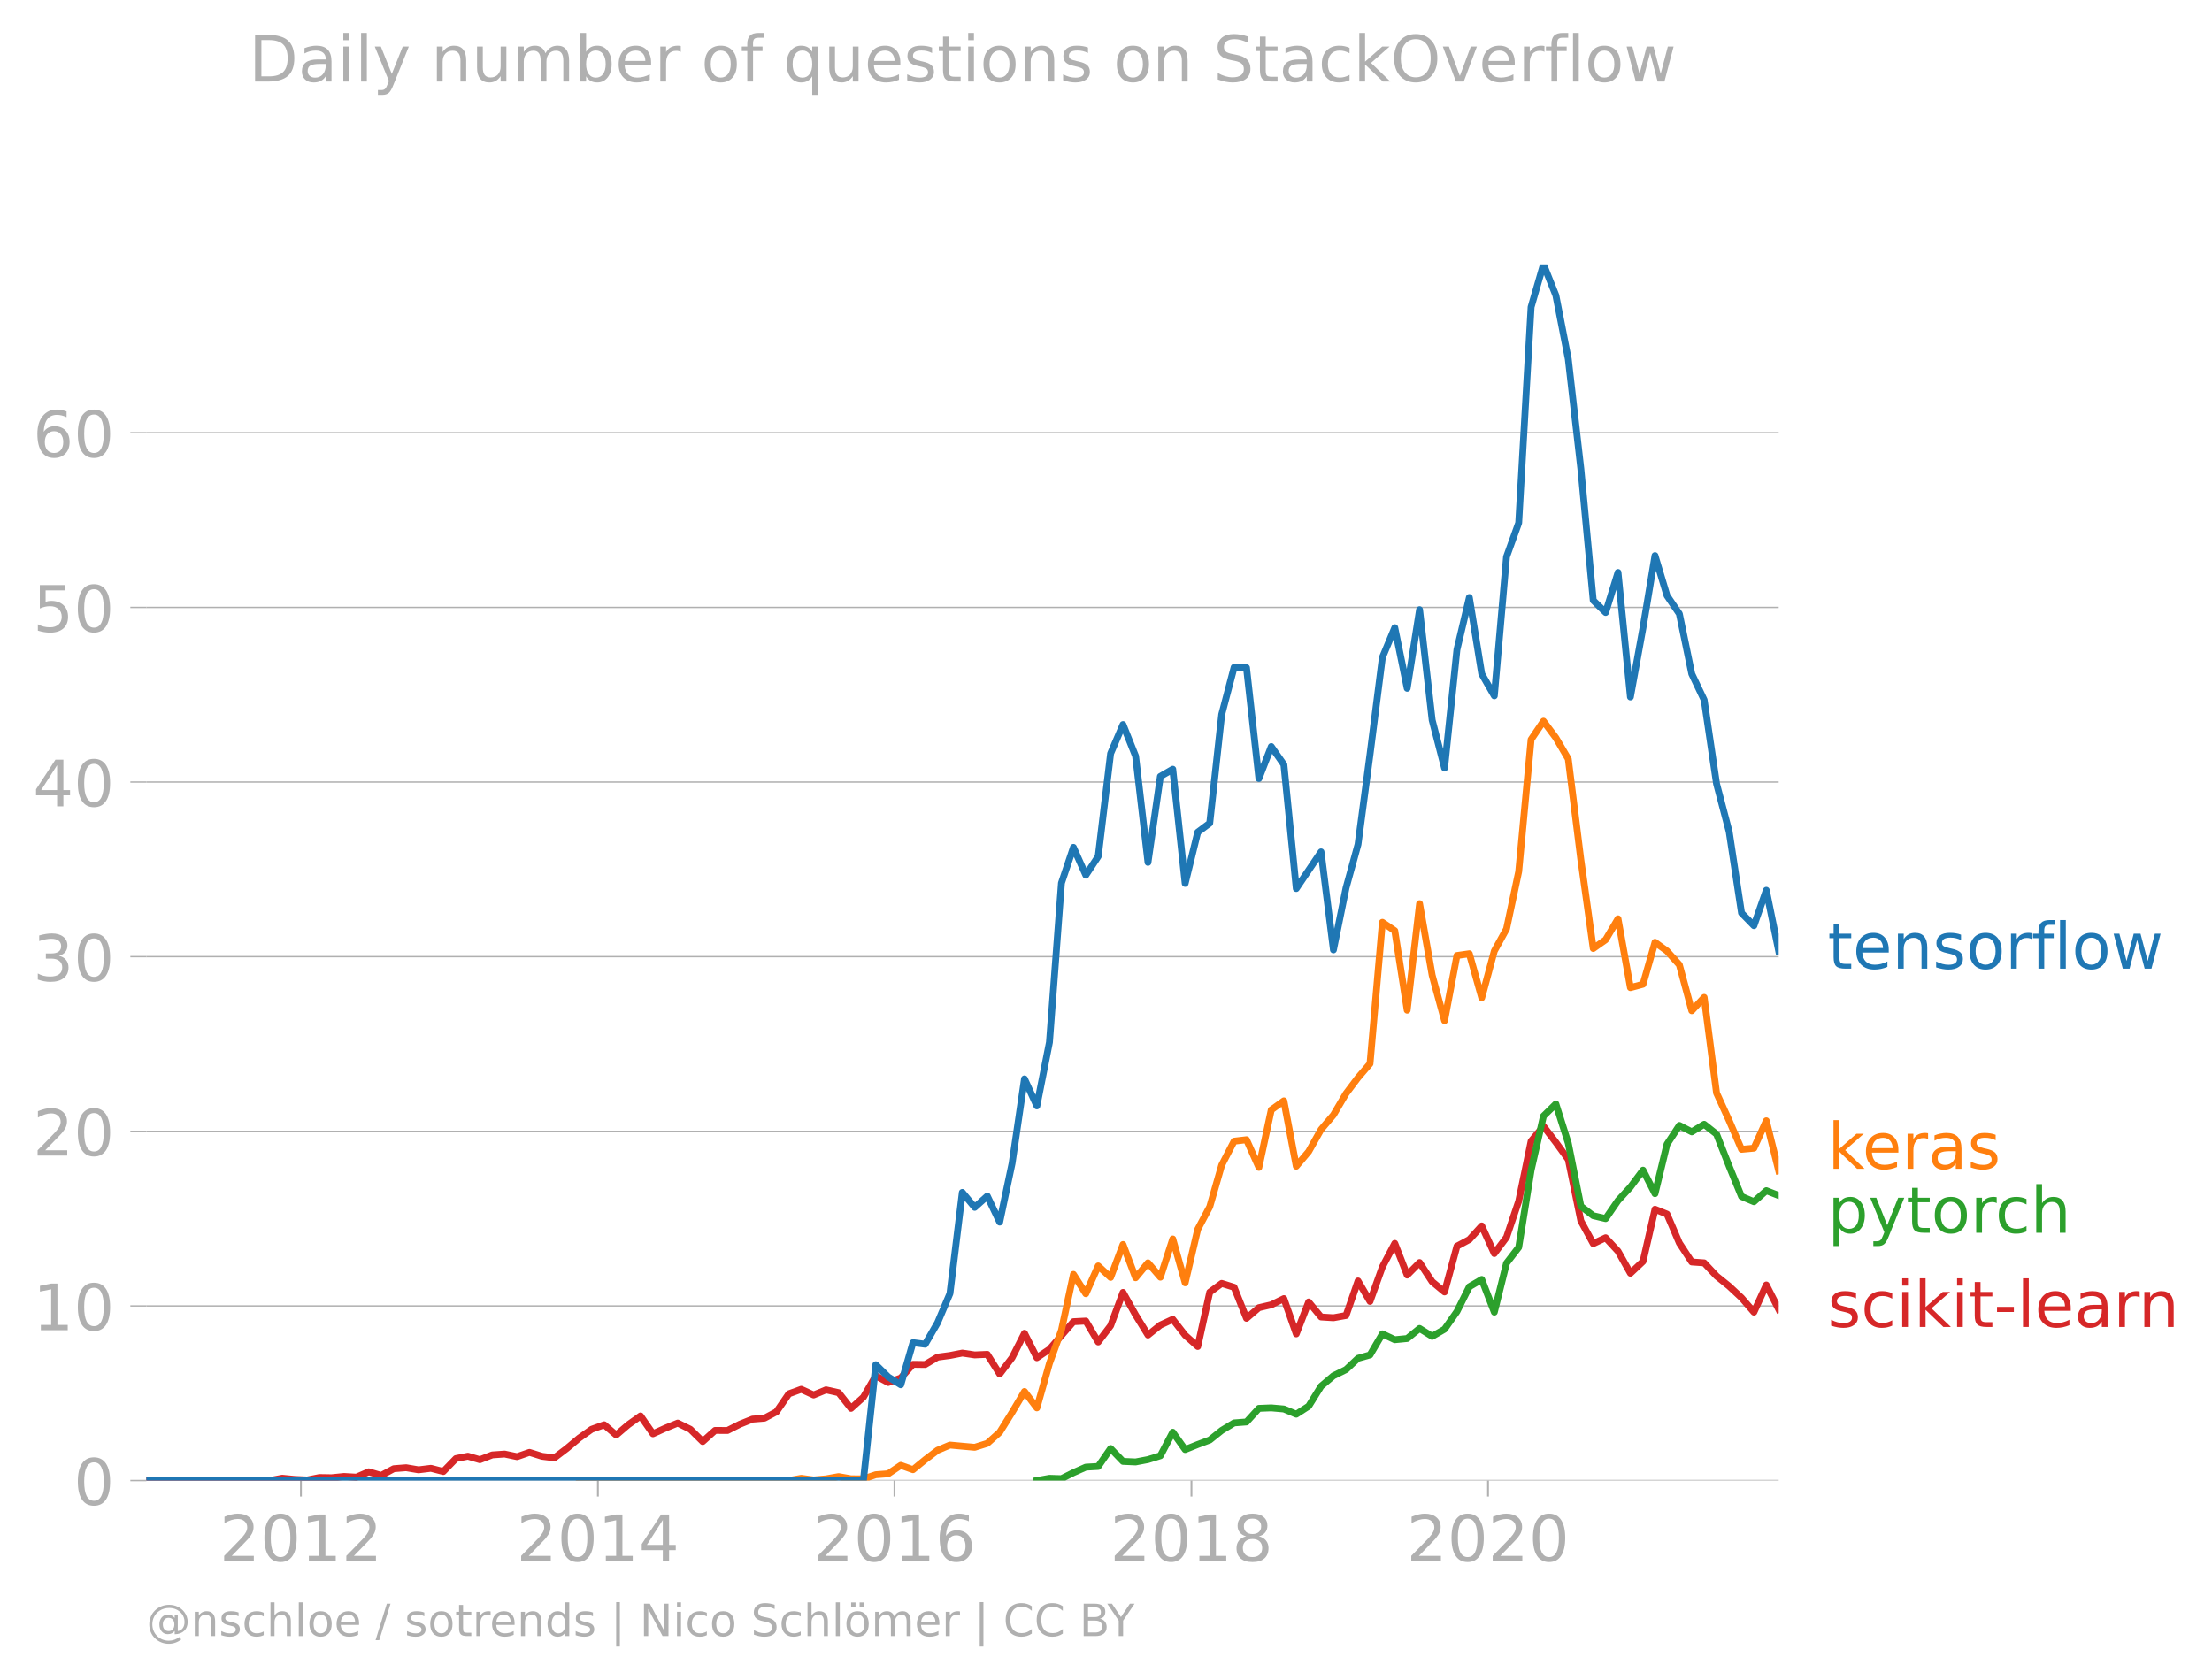
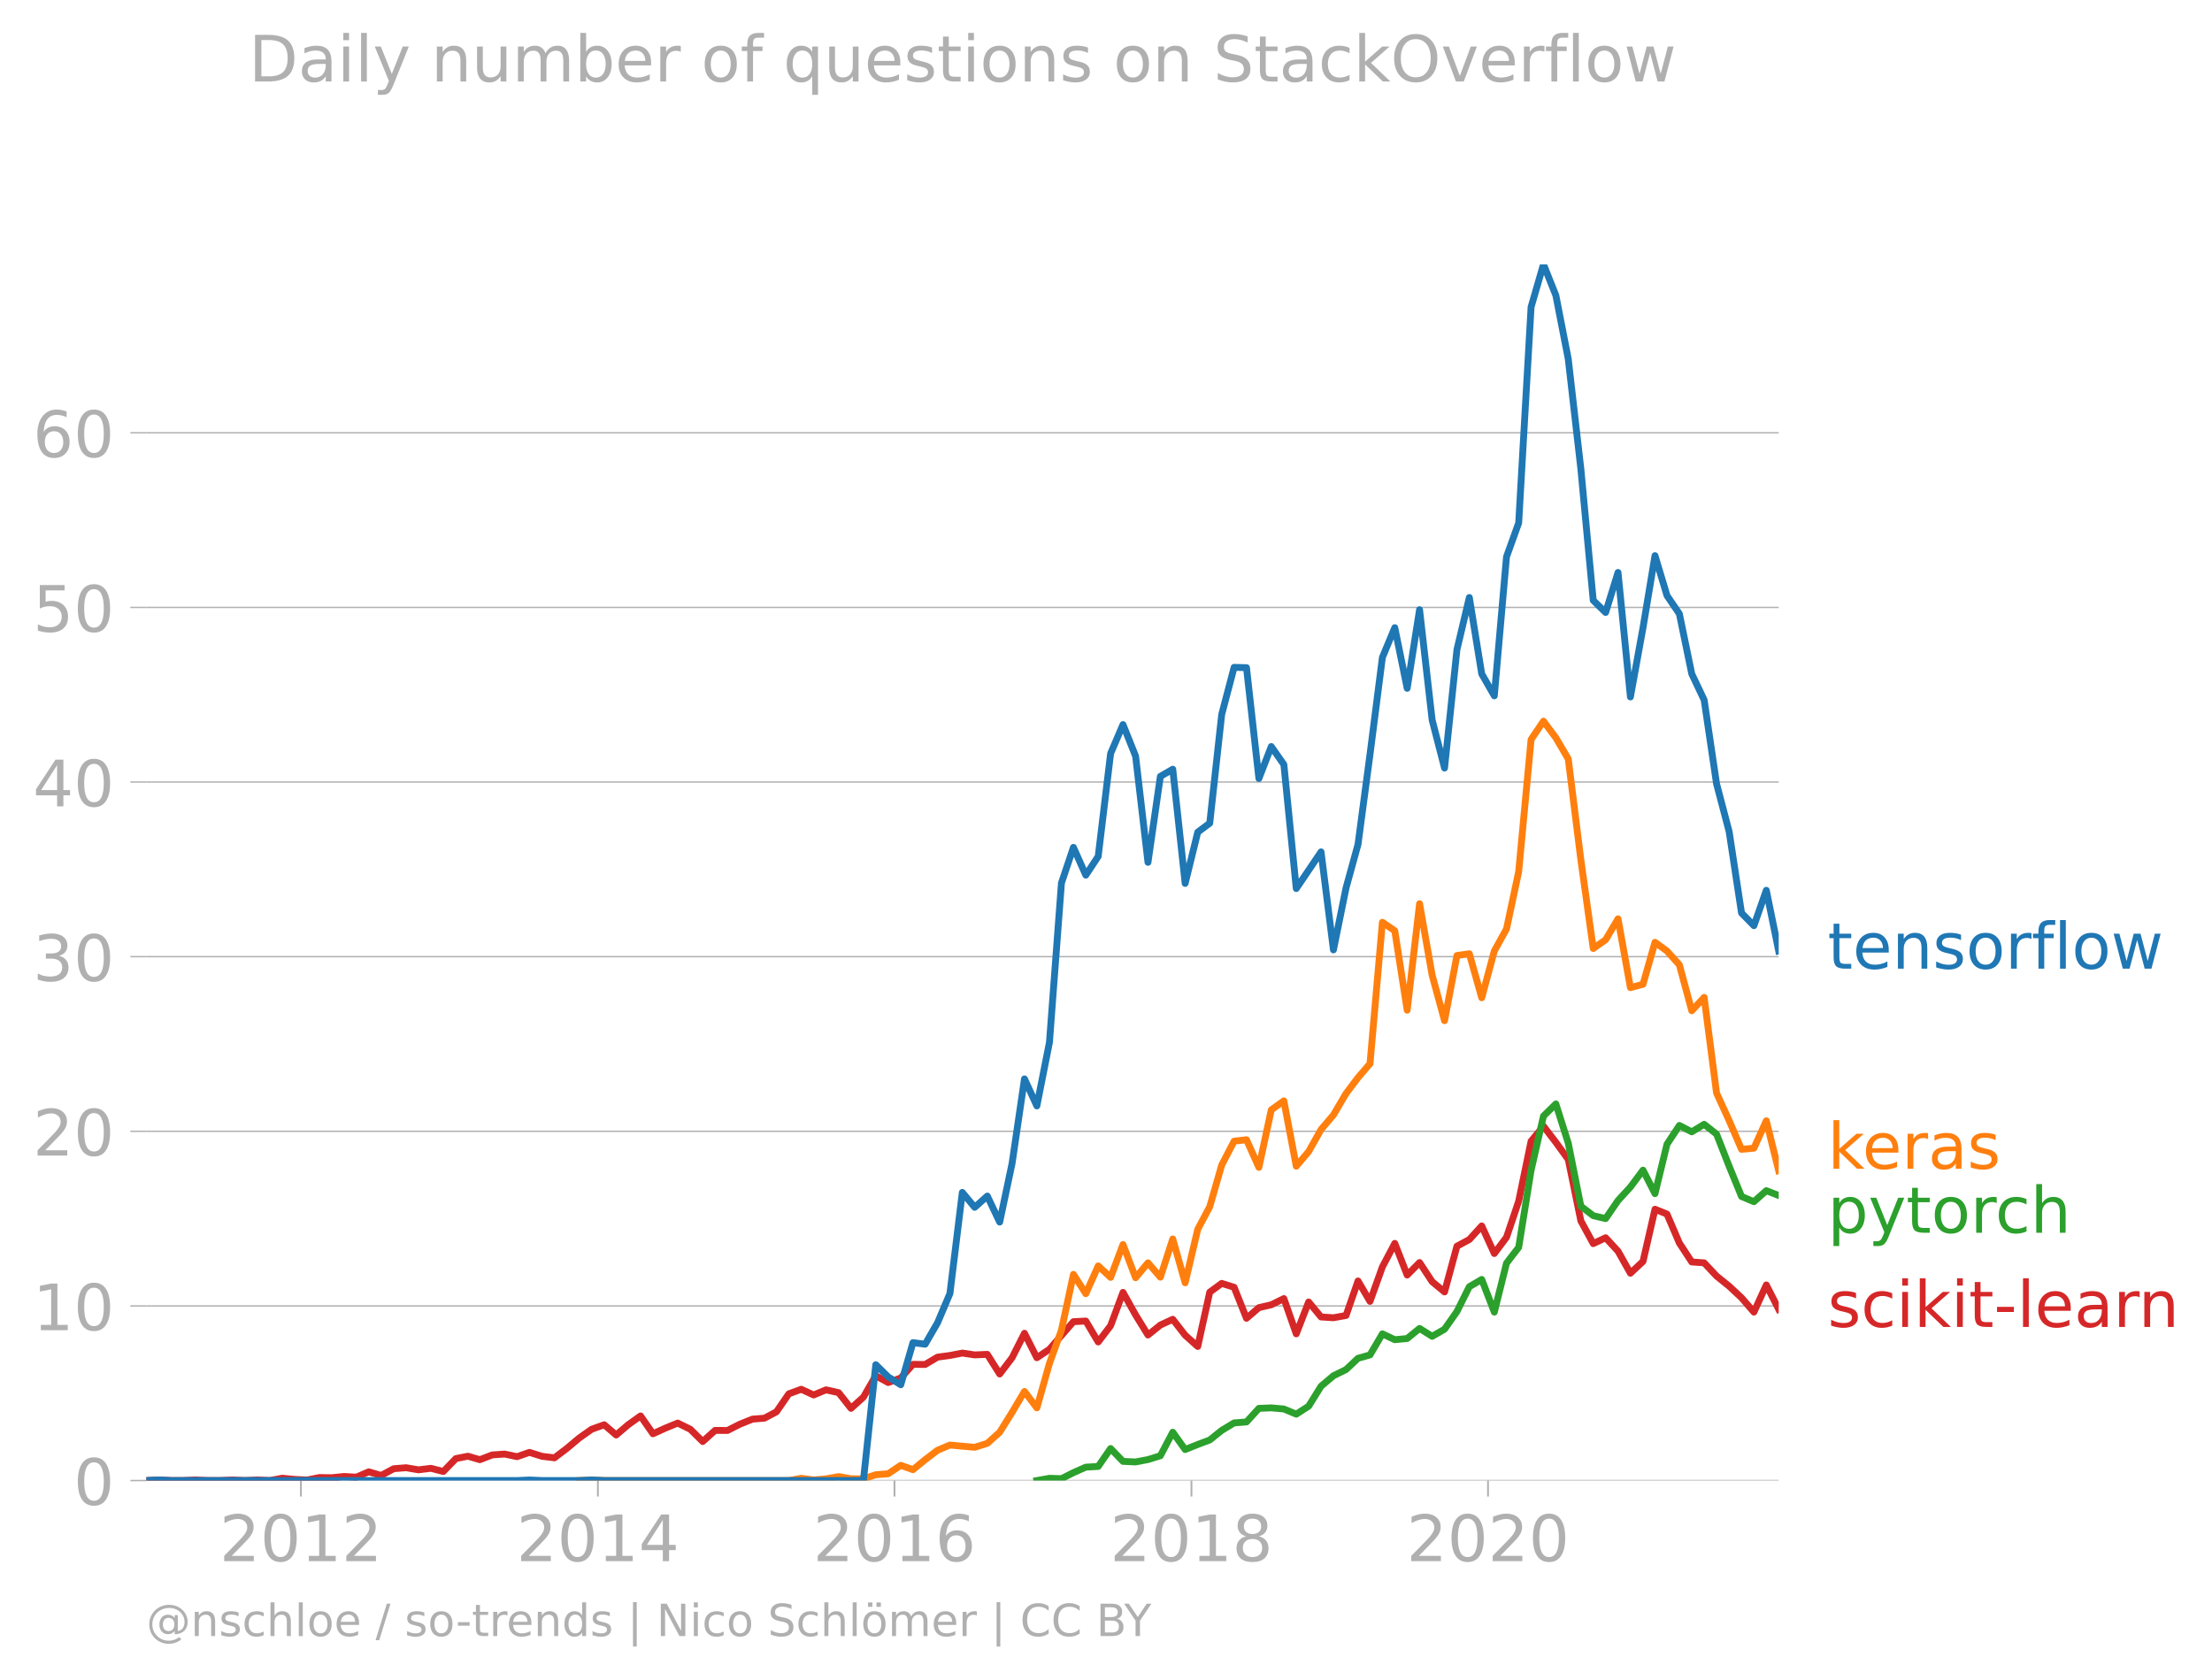
<svg xmlns="http://www.w3.org/2000/svg" xmlns:xlink="http://www.w3.org/1999/xlink" width="645.241" height="489.969" viewBox="0 0 483.93 367.477">
  <defs>
    <style>*{stroke-linejoin:round;stroke-linecap:butt}</style>
  </defs>
  <g id="figure_1">
    <path d="M0 367.477h483.93V0H0v367.477z" style="fill:none" id="patch_1" />
    <g id="axes_1">
      <path d="M32.015 323.95h357.12V57.838H32.015V323.95z" style="fill:none" id="patch_2" />
      <g id="matplotlib.axis_1">
        <g id="xtick_1">
          <g id="line2d_1">
            <defs>
-               <path id="m706086f427" d="M0 0v3.5" style="stroke:#b0b0b0;stroke-width:.4" />
-             </defs>
-             <use xlink:href="#m706086f427" x="65.834" y="323.95" style="fill:#b0b0b0;stroke:#b0b0b0;stroke-width:.4" />
+               <path id="md356af6712" d="M0 0v3.5" style="stroke:#b0b0b0;stroke-width:.4" />
+             </defs>
+             <use xlink:href="#md356af6712" x="65.834" y="323.95" style="fill:#b0b0b0;stroke:#b0b0b0;stroke-width:.4" />
          </g>
          <g style="fill:#b0b0b0" transform="matrix(.14 0 0 -.14 48.019 341.588)" id="text_1">
            <defs>
              <path id="DejaVuSans-32" d="M1228 531h2203V0H469v531q359 372 979 998 621 627 780 809 303 340 423 576 121 236 121 464 0 372-261 606-261 235-680 235-297 0-627-103-329-103-704-313v638q381 153 712 231 332 78 607 78 725 0 1156-363 431-362 431-968 0-288-108-546-107-257-392-607-78-91-497-524-418-433-1181-1211z" transform="scale(.01563)" />
              <path id="DejaVuSans-30" d="M2034 4250q-487 0-733-480-245-479-245-1442 0-959 245-1439 246-480 733-480 491 0 736 480 246 480 246 1439 0 963-246 1442-245 480-736 480zm0 500q785 0 1199-621 414-620 414-1801 0-1178-414-1799Q2819-91 2034-91q-784 0-1198 620-414 621-414 1799 0 1181 414 1801 414 621 1198 621z" transform="scale(.01563)" />
              <path id="DejaVuSans-31" d="M794 531h1031v3560L703 3866v575l1116 225h631V531h1031V0H794v531z" transform="scale(.01563)" />
            </defs>
            <use xlink:href="#DejaVuSans-32" />
            <use xlink:href="#DejaVuSans-30" x="63.623" />
            <use xlink:href="#DejaVuSans-31" x="127.246" />
            <use xlink:href="#DejaVuSans-32" x="190.869" />
          </g>
        </g>
        <g id="xtick_2">
-           <use xlink:href="#m706086f427" x="130.805" y="323.95" style="fill:#b0b0b0;stroke:#b0b0b0;stroke-width:.4" id="line2d_2" />
+           <use xlink:href="#md356af6712" x="130.805" y="323.95" style="fill:#b0b0b0;stroke:#b0b0b0;stroke-width:.4" id="line2d_2" />
          <g style="fill:#b0b0b0" transform="matrix(.14 0 0 -.14 112.99 341.588)" id="text_2">
            <defs>
              <path id="DejaVuSans-34" d="M2419 4116 825 1625h1594v2491zm-166 550h794V1625h666v-525h-666V0h-628v1100H313v609l1940 2957z" transform="scale(.01563)" />
            </defs>
            <use xlink:href="#DejaVuSans-32" />
            <use xlink:href="#DejaVuSans-30" x="63.623" />
            <use xlink:href="#DejaVuSans-31" x="127.246" />
            <use xlink:href="#DejaVuSans-34" x="190.869" />
          </g>
        </g>
        <g id="xtick_3">
-           <use xlink:href="#m706086f427" x="195.688" y="323.95" style="fill:#b0b0b0;stroke:#b0b0b0;stroke-width:.4" id="line2d_3" />
+           <use xlink:href="#md356af6712" x="195.688" y="323.95" style="fill:#b0b0b0;stroke:#b0b0b0;stroke-width:.4" id="line2d_3" />
          <g style="fill:#b0b0b0" transform="matrix(.14 0 0 -.14 177.873 341.588)" id="text_3">
            <defs>
              <path id="DejaVuSans-36" d="M2113 2584q-425 0-674-291-248-290-248-796 0-503 248-796 249-292 674-292t673 292q248 293 248 796 0 506-248 796-248 291-673 291zm1253 1979v-575q-238 112-480 171-242 60-480 60-625 0-955-422-329-422-376-1275 184 272 462 417 279 145 613 145 703 0 1111-427 408-426 408-1160 0-719-425-1154Q2819-91 2113-91q-810 0-1238 620-428 621-428 1799 0 1106 525 1764t1409 658q238 0 480-47t505-140z" transform="scale(.01563)" />
            </defs>
            <use xlink:href="#DejaVuSans-32" />
            <use xlink:href="#DejaVuSans-30" x="63.623" />
            <use xlink:href="#DejaVuSans-31" x="127.246" />
            <use xlink:href="#DejaVuSans-36" x="190.869" />
          </g>
        </g>
        <g id="xtick_4">
-           <use xlink:href="#m706086f427" x="260.659" y="323.95" style="fill:#b0b0b0;stroke:#b0b0b0;stroke-width:.4" id="line2d_4" />
+           <use xlink:href="#md356af6712" x="260.659" y="323.95" style="fill:#b0b0b0;stroke:#b0b0b0;stroke-width:.4" id="line2d_4" />
          <g style="fill:#b0b0b0" transform="matrix(.14 0 0 -.14 242.844 341.588)" id="text_4">
            <defs>
              <path id="DejaVuSans-38" d="M2034 2216q-450 0-708-241-257-241-257-662 0-422 257-663 258-241 708-241t709 242q260 243 260 662 0 421-258 662-257 241-711 241zm-631 268q-406 100-633 378-226 279-226 679 0 559 398 884 399 325 1092 325 697 0 1094-325t397-884q0-400-227-679-226-278-629-378 456-106 710-416 255-309 255-755 0-679-414-1042Q2806-91 2034-91q-771 0-1186 362-414 363-414 1042 0 446 256 755 257 310 713 416zm-231 997q0-362 226-565 227-203 636-203 407 0 636 203 230 203 230 565 0 363-230 566-229 203-636 203-409 0-636-203-226-203-226-566z" transform="scale(.01563)" />
            </defs>
            <use xlink:href="#DejaVuSans-32" />
            <use xlink:href="#DejaVuSans-30" x="63.623" />
            <use xlink:href="#DejaVuSans-31" x="127.246" />
            <use xlink:href="#DejaVuSans-38" x="190.869" />
          </g>
        </g>
        <g id="xtick_5">
-           <use xlink:href="#m706086f427" x="325.541" y="323.95" style="fill:#b0b0b0;stroke:#b0b0b0;stroke-width:.4" id="line2d_5" />
+           <use xlink:href="#md356af6712" x="325.541" y="323.95" style="fill:#b0b0b0;stroke:#b0b0b0;stroke-width:.4" id="line2d_5" />
          <g style="fill:#b0b0b0" transform="matrix(.14 0 0 -.14 307.726 341.588)" id="text_5">
            <use xlink:href="#DejaVuSans-32" />
            <use xlink:href="#DejaVuSans-30" x="63.623" />
            <use xlink:href="#DejaVuSans-32" x="127.246" />
            <use xlink:href="#DejaVuSans-30" x="190.869" />
          </g>
        </g>
      </g>
      <g id="matplotlib.axis_2">
        <g id="ytick_1">
-           <path d="M32.015 323.95h357.12" clip-path="url(#pc33cefac46)" style="fill:none;stroke:#b0b0b0;stroke-width:.3;stroke-linecap:square" id="line2d_6" />
+           <path d="M32.015 323.95h357.12" clip-path="url(#pec4291030e)" style="fill:none;stroke:#b0b0b0;stroke-width:.3;stroke-linecap:square" id="line2d_6" />
          <g id="line2d_7">
            <defs>
-               <path id="ma16323b468" d="M0 0h-3.5" style="stroke:#b0b0b0;stroke-width:.3" />
-             </defs>
-             <use xlink:href="#ma16323b468" x="32.015" y="323.95" style="fill:#b0b0b0;stroke:#b0b0b0;stroke-width:.3" />
+               <path id="m0c736305f8" d="M0 0h-3.5" style="stroke:#b0b0b0;stroke-width:.3" />
+             </defs>
+             <use xlink:href="#m0c736305f8" x="32.015" y="323.95" style="fill:#b0b0b0;stroke:#b0b0b0;stroke-width:.3" />
          </g>
          <use xlink:href="#DejaVuSans-30" style="fill:#b0b0b0" transform="matrix(.14 0 0 -.14 16.108 329.269)" id="text_6" />
        </g>
        <g id="ytick_2">
-           <path d="M32.015 285.74h357.12" clip-path="url(#pc33cefac46)" style="fill:none;stroke:#b0b0b0;stroke-width:.3;stroke-linecap:square" id="line2d_8" />
-           <use xlink:href="#ma16323b468" x="32.015" y="285.74" style="fill:#b0b0b0;stroke:#b0b0b0;stroke-width:.3" id="line2d_9" />
+           <path d="M32.015 285.74h357.12" clip-path="url(#pec4291030e)" style="fill:none;stroke:#b0b0b0;stroke-width:.3;stroke-linecap:square" id="line2d_8" />
+           <use xlink:href="#m0c736305f8" x="32.015" y="285.74" style="fill:#b0b0b0;stroke:#b0b0b0;stroke-width:.3" id="line2d_9" />
          <g style="fill:#b0b0b0" transform="matrix(.14 0 0 -.14 7.2 291.059)" id="text_7">
            <use xlink:href="#DejaVuSans-31" />
            <use xlink:href="#DejaVuSans-30" x="63.623" />
          </g>
        </g>
        <g id="ytick_3">
-           <path d="M32.015 247.53h357.12" clip-path="url(#pc33cefac46)" style="fill:none;stroke:#b0b0b0;stroke-width:.3;stroke-linecap:square" id="line2d_10" />
-           <use xlink:href="#ma16323b468" x="32.015" y="247.53" style="fill:#b0b0b0;stroke:#b0b0b0;stroke-width:.3" id="line2d_11" />
+           <path d="M32.015 247.53h357.12" clip-path="url(#pec4291030e)" style="fill:none;stroke:#b0b0b0;stroke-width:.3;stroke-linecap:square" id="line2d_10" />
+           <use xlink:href="#m0c736305f8" x="32.015" y="247.53" style="fill:#b0b0b0;stroke:#b0b0b0;stroke-width:.3" id="line2d_11" />
          <g style="fill:#b0b0b0" transform="matrix(.14 0 0 -.14 7.2 252.85)" id="text_8">
            <use xlink:href="#DejaVuSans-32" />
            <use xlink:href="#DejaVuSans-30" x="63.623" />
          </g>
        </g>
        <g id="ytick_4">
-           <path d="M32.015 209.32h357.12" clip-path="url(#pc33cefac46)" style="fill:none;stroke:#b0b0b0;stroke-width:.3;stroke-linecap:square" id="line2d_12" />
-           <use xlink:href="#ma16323b468" x="32.015" y="209.321" style="fill:#b0b0b0;stroke:#b0b0b0;stroke-width:.3" id="line2d_13" />
+           <path d="M32.015 209.32h357.12" clip-path="url(#pec4291030e)" style="fill:none;stroke:#b0b0b0;stroke-width:.3;stroke-linecap:square" id="line2d_12" />
+           <use xlink:href="#m0c736305f8" x="32.015" y="209.321" style="fill:#b0b0b0;stroke:#b0b0b0;stroke-width:.3" id="line2d_13" />
          <g style="fill:#b0b0b0" transform="matrix(.14 0 0 -.14 7.2 214.64)" id="text_9">
            <defs>
              <path id="DejaVuSans-33" d="M2597 2516q453-97 707-404 255-306 255-756 0-690-475-1069Q2609-91 1734-91q-293 0-604 58T488 141v609q262-153 574-231 313-78 654-78 593 0 904 234t311 681q0 413-289 645-289 233-804 233h-544v519h569q465 0 712 186t247 536q0 359-255 551-254 193-729 193-260 0-557-57-297-56-653-174v562q360 100 674 150t592 50q719 0 1137-327 419-326 419-882 0-388-222-655t-631-370z" transform="scale(.01563)" />
            </defs>
            <use xlink:href="#DejaVuSans-33" />
            <use xlink:href="#DejaVuSans-30" x="63.623" />
          </g>
        </g>
        <g id="ytick_5">
-           <path d="M32.015 171.111h357.12" clip-path="url(#pc33cefac46)" style="fill:none;stroke:#b0b0b0;stroke-width:.3;stroke-linecap:square" id="line2d_14" />
-           <use xlink:href="#ma16323b468" x="32.015" y="171.111" style="fill:#b0b0b0;stroke:#b0b0b0;stroke-width:.3" id="line2d_15" />
+           <path d="M32.015 171.111h357.12" clip-path="url(#pec4291030e)" style="fill:none;stroke:#b0b0b0;stroke-width:.3;stroke-linecap:square" id="line2d_14" />
+           <use xlink:href="#m0c736305f8" x="32.015" y="171.111" style="fill:#b0b0b0;stroke:#b0b0b0;stroke-width:.3" id="line2d_15" />
          <g style="fill:#b0b0b0" transform="matrix(.14 0 0 -.14 7.2 176.43)" id="text_10">
            <use xlink:href="#DejaVuSans-34" />
            <use xlink:href="#DejaVuSans-30" x="63.623" />
          </g>
        </g>
        <g id="ytick_6">
-           <path d="M32.015 132.901h357.12" clip-path="url(#pc33cefac46)" style="fill:none;stroke:#b0b0b0;stroke-width:.3;stroke-linecap:square" id="line2d_16" />
-           <use xlink:href="#ma16323b468" x="32.015" y="132.901" style="fill:#b0b0b0;stroke:#b0b0b0;stroke-width:.3" id="line2d_17" />
+           <path d="M32.015 132.901h357.12" clip-path="url(#pec4291030e)" style="fill:none;stroke:#b0b0b0;stroke-width:.3;stroke-linecap:square" id="line2d_16" />
+           <use xlink:href="#m0c736305f8" x="32.015" y="132.901" style="fill:#b0b0b0;stroke:#b0b0b0;stroke-width:.3" id="line2d_17" />
          <g style="fill:#b0b0b0" transform="matrix(.14 0 0 -.14 7.2 138.22)" id="text_11">
            <defs>
              <path id="DejaVuSans-35" d="M691 4666h2478v-532H1269V2991q137 47 274 70 138 23 276 23 781 0 1237-428 457-428 457-1159 0-753-469-1171Q2575-91 1722-91q-294 0-599 50Q819 9 494 109v635q281-153 581-228t634-75q541 0 856 284 316 284 316 772 0 487-316 771-315 285-856 285-253 0-505-56-251-56-513-175v2344z" transform="scale(.01563)" />
            </defs>
            <use xlink:href="#DejaVuSans-35" />
            <use xlink:href="#DejaVuSans-30" x="63.623" />
          </g>
        </g>
        <g id="ytick_7">
-           <path d="M32.015 94.692h357.12" clip-path="url(#pc33cefac46)" style="fill:none;stroke:#b0b0b0;stroke-width:.3;stroke-linecap:square" id="line2d_18" />
-           <use xlink:href="#ma16323b468" x="32.015" y="94.692" style="fill:#b0b0b0;stroke:#b0b0b0;stroke-width:.3" id="line2d_19" />
+           <path d="M32.015 94.692h357.12" clip-path="url(#pec4291030e)" style="fill:none;stroke:#b0b0b0;stroke-width:.3;stroke-linecap:square" id="line2d_18" />
+           <use xlink:href="#m0c736305f8" x="32.015" y="94.692" style="fill:#b0b0b0;stroke:#b0b0b0;stroke-width:.3" id="line2d_19" />
          <g style="fill:#b0b0b0" transform="matrix(.14 0 0 -.14 7.2 100.01)" id="text_12">
            <use xlink:href="#DejaVuSans-36" />
            <use xlink:href="#DejaVuSans-30" x="63.623" />
          </g>
        </g>
      </g>
-       <path d="m32.015 323.95 2.755-.123 2.622.123h2.622l2.711-.128 2.71.128h2.712l2.71-.123 2.756.123 2.71-.128 2.712.128 2.71-.51 2.711.263 2.755.124 2.667-.536 2.666.043 2.711-.276 2.711.152 2.71-1.17 2.712.8 2.755-1.479 2.71-.213 2.712.46 2.71-.333 2.711.703 2.756-2.835 2.622-.515 2.622.761 2.71-1.043 2.711-.19 2.711.572 2.71-.941 2.756.863 2.711.333 2.71-2.059 2.712-2.272 2.71-1.919 2.756-.986 2.622 2.241 2.622-2.24 2.71-1.936 2.711 3.907 2.711-1.232 2.711-1.11 2.755 1.356 2.711 2.683 2.711-2.436 2.71.016 2.712-1.372 2.755-1.11 2.622-.21 2.622-1.392 2.71-3.94 2.712-.99 2.71 1.245 2.711-1.122 2.756.617 2.71 3.434 2.711-2.448 2.711-4.684 2.711 1.48 2.755-.987 2.667-2.996 2.666.038 2.71-1.61 2.712-.362 2.71-.53 2.711.406 2.756-.123 2.71 4.302 2.711-3.562 2.711-5.354 2.711 5.354 2.755-1.85 5.244-6.039 2.711-.14 2.71 4.578 2.712-3.558 2.71-7.289 2.756 4.93 2.71 4.396 2.712-2.177 2.71-1.261 2.711 3.48 2.756 2.465 2.622-11.877 2.621-1.928 2.711.854 2.711 6.788 2.711-2.33 2.71-.628 2.756-1.356 2.711 7.716 2.71-6.977 2.712 3.283 2.71.169 2.756-.494 2.622-7.553 2.622 4.472 2.71-7.547 2.711-5.148 2.711 6.93 2.711-2.74 2.755 4.191 2.711 2.243 2.711-10.008 2.71-1.455 2.712-2.982 2.755 6.04 2.666-3.558 2.667-7.906 2.71-13.118 2.711-3.275 2.711 3.53 2.711 3.742 2.755 13.435 2.711 4.984 2.711-1.286 2.71 2.942 2.712 4.823 2.755-2.588 2.622-11.415 2.622 1.061 2.71 6.336 2.712 4.141 2.71.19 2.711 2.891 2.756 2.22 2.71 2.53 2.711 3.139 2.711-5.941 2.711 5.325h0" clip-path="url(#pc33cefac46)" style="fill:none;stroke:#d62728;stroke-width:1.5;stroke-linecap:square" id="line2d_20" />
-       <path d="m226.84 323.95 2.755-.493 2.622.083 2.622-1.316 2.711-1.204 2.71-.152 2.712-3.923 2.71 2.814 2.756.123 2.71-.517 2.712-.838 2.71-5.149 2.711 3.793 2.756-1.11 2.622-.981 2.621-2.1 2.711-1.64 2.711-.209 2.711-2.975 2.71-.106 2.756.246 2.711 1.134 2.71-1.75 2.712-4.363 2.71-2.293 2.756-1.356 2.622-2.465 2.622-.74 2.71-4.61 2.711 1.283 2.711-.263 2.711-2.203 2.755 1.726 2.711-1.561 2.711-3.862 2.71-5.436 2.712-1.59 2.755 7.149 2.666-10.71 2.667-3.465 2.71-16.857 2.711-11.862 2.711-2.658 2.711 8.575 2.755 13.805 2.711 2.074 2.711.637 2.71-3.948 2.712-2.954 2.755-3.698 2.622 5.142 2.622-10.812 2.71-4.108 2.712 1.397 2.71-1.652 2.711 2.145 2.756 7.025 2.71 6.623 2.711 1.143 2.711-2.416 2.711 1.06" clip-path="url(#pc33cefac46)" style="fill:none;stroke:#2ca02c;stroke-width:1.5;stroke-linecap:square" id="line2d_21" />
-       <path d="m126.717 323.95 2.71-.123 2.756.123H172.578l2.712-.493 2.71.365 2.711-.242 2.756-.493 2.71.48 2.711.013 2.711-.904 2.711-.205 2.755-1.85 2.667.957 2.666-2.189 2.71-2.062 2.712-1.142 2.71.25 2.711.243 2.756-.863 2.71-2.437 2.711-4.342 2.711-4.573 2.711 3.587 2.755-9.738 2.622-7.25 2.622-12.224 2.711 4.227 2.71-6.076 2.712 2.51 2.71-7.194 2.756 7.272 2.71-3.262 2.712 3.139 2.71-8.36 2.711 9.593 2.756-11.71 2.622-4.935 2.621-9.116 2.711-5.23 2.711-.317 2.711 6.048 2.71-12.58 2.756-1.972 2.711 14.297 2.71-3.204 2.712-4.82 2.71-3.192 2.756-4.684 2.622-3.477 2.622-3.055 2.71-30.934 2.711 1.845 2.711 17.387 2.711-23.303 2.755 15.653 2.711 9.943 2.711-14.257 2.71-.39 2.712 9.635 2.755-10.23 2.666-4.83 2.667-12.55 2.71-28.896 2.711-4.014 2.711 3.632 2.711 4.627 2.755 22.063 2.711 19.417 2.711-1.915 2.71-4.581 2.712 15.058 2.755-.74 2.622-9.178 2.622 1.906 2.71 3.016 2.712 10.05 2.71-2.918 2.711 20.913 2.756 6.04 2.71 6.29 2.711-.25 2.711-5.991 2.711 10.92" clip-path="url(#pc33cefac46)" style="fill:none;stroke:#ff7f0e;stroke-width:1.5;stroke-linecap:square" id="line2d_22" />
+       <path d="m32.015 323.95 2.755-.123 2.622.123h2.622l2.711-.128 2.71.128h2.712l2.71-.123 2.756.123 2.71-.128 2.712.128 2.71-.51 2.711.263 2.755.124 2.667-.536 2.666.043 2.711-.276 2.711.152 2.71-1.17 2.712.8 2.755-1.479 2.71-.213 2.712.46 2.71-.333 2.711.703 2.756-2.835 2.622-.515 2.622.761 2.71-1.043 2.711-.19 2.711.572 2.71-.941 2.756.863 2.711.333 2.71-2.059 2.712-2.272 2.71-1.919 2.756-.986 2.622 2.241 2.622-2.24 2.71-1.936 2.711 3.907 2.711-1.232 2.711-1.11 2.755 1.356 2.711 2.683 2.711-2.436 2.71.016 2.712-1.372 2.755-1.11 2.622-.21 2.622-1.392 2.71-3.94 2.712-.99 2.71 1.245 2.711-1.122 2.756.617 2.71 3.434 2.711-2.448 2.711-4.684 2.711 1.48 2.755-.987 2.667-2.996 2.666.038 2.71-1.61 2.712-.362 2.71-.53 2.711.406 2.756-.123 2.71 4.302 2.711-3.562 2.711-5.354 2.711 5.354 2.755-1.85 5.244-6.039 2.711-.14 2.71 4.578 2.712-3.558 2.71-7.289 2.756 4.93 2.71 4.396 2.712-2.177 2.71-1.261 2.711 3.48 2.756 2.465 2.622-11.877 2.621-1.928 2.711.854 2.711 6.788 2.711-2.33 2.71-.628 2.756-1.356 2.711 7.716 2.71-6.977 2.712 3.283 2.71.169 2.756-.494 2.622-7.553 2.622 4.472 2.71-7.547 2.711-5.148 2.711 6.93 2.711-2.74 2.755 4.191 2.711 2.243 2.711-10.008 2.71-1.455 2.712-2.982 2.755 6.04 2.666-3.558 2.667-7.906 2.71-13.118 2.711-3.275 2.711 3.53 2.711 3.742 2.755 13.435 2.711 4.984 2.711-1.286 2.71 2.942 2.712 4.823 2.755-2.588 2.622-11.415 2.622 1.061 2.71 6.336 2.712 4.141 2.71.19 2.711 2.891 2.756 2.22 2.71 2.53 2.711 3.139 2.711-5.941 2.711 5.325h0" clip-path="url(#pec4291030e)" style="fill:none;stroke:#d62728;stroke-width:1.5;stroke-linecap:square" id="line2d_20" />
+       <path d="m226.84 323.95 2.755-.493 2.622.083 2.622-1.316 2.711-1.204 2.71-.152 2.712-3.923 2.71 2.814 2.756.123 2.71-.517 2.712-.838 2.71-5.149 2.711 3.793 2.756-1.11 2.622-.981 2.621-2.1 2.711-1.64 2.711-.209 2.711-2.975 2.71-.106 2.756.246 2.711 1.134 2.71-1.75 2.712-4.363 2.71-2.293 2.756-1.356 2.622-2.465 2.622-.74 2.71-4.61 2.711 1.283 2.711-.263 2.711-2.203 2.755 1.726 2.711-1.561 2.711-3.862 2.71-5.436 2.712-1.59 2.755 7.149 2.666-10.71 2.667-3.465 2.71-16.857 2.711-11.862 2.711-2.658 2.711 8.575 2.755 13.805 2.711 2.074 2.711.637 2.71-3.948 2.712-2.954 2.755-3.698 2.622 5.142 2.622-10.812 2.71-4.108 2.712 1.397 2.71-1.652 2.711 2.145 2.756 7.025 2.71 6.623 2.711 1.143 2.711-2.416 2.711 1.06" clip-path="url(#pec4291030e)" style="fill:none;stroke:#2ca02c;stroke-width:1.5;stroke-linecap:square" id="line2d_21" />
+       <path d="m126.717 323.95 2.71-.123 2.756.123H172.578l2.712-.493 2.71.365 2.711-.242 2.756-.493 2.71.48 2.711.013 2.711-.904 2.711-.205 2.755-1.85 2.667.957 2.666-2.189 2.71-2.062 2.712-1.142 2.71.25 2.711.243 2.756-.863 2.71-2.437 2.711-4.342 2.711-4.573 2.711 3.587 2.755-9.738 2.622-7.25 2.622-12.224 2.711 4.227 2.71-6.076 2.712 2.51 2.71-7.194 2.756 7.272 2.71-3.262 2.712 3.139 2.71-8.36 2.711 9.593 2.756-11.71 2.622-4.935 2.621-9.116 2.711-5.23 2.711-.317 2.711 6.048 2.71-12.58 2.756-1.972 2.711 14.297 2.71-3.204 2.712-4.82 2.71-3.192 2.756-4.684 2.622-3.477 2.622-3.055 2.71-30.934 2.711 1.845 2.711 17.387 2.711-23.303 2.755 15.653 2.711 9.943 2.711-14.257 2.71-.39 2.712 9.635 2.755-10.23 2.666-4.83 2.667-12.55 2.71-28.896 2.711-4.014 2.711 3.632 2.711 4.627 2.755 22.063 2.711 19.417 2.711-1.915 2.71-4.581 2.712 15.058 2.755-.74 2.622-9.178 2.622 1.906 2.71 3.016 2.712 10.05 2.71-2.918 2.711 20.913 2.756 6.04 2.71 6.29 2.711-.25 2.711-5.991 2.711 10.92" clip-path="url(#pec4291030e)" style="fill:none;stroke:#ff7f0e;stroke-width:1.5;stroke-linecap:square" id="line2d_22" />
      <g style="fill:#1f77b4" transform="matrix(.14 0 0 -.14 399.849 211.951)" id="text_13">
        <defs>
          <path id="DejaVuSans-74" d="M1172 4494v-994h1184v-447H1172V1153q0-428 117-550t477-122h590V0h-590q-666 0-919 248-253 249-253 905v1900H172v447h422v994h578z" transform="scale(.01563)" />
          <path id="DejaVuSans-65" d="M3597 1894v-281H953q38-594 358-905t892-311q331 0 642 81t618 244V178Q3153 47 2828-22t-659-69q-838 0-1327 487-489 488-489 1320 0 859 464 1363 464 505 1252 505 706 0 1117-455 411-454 411-1235zm-575 169q-6 471-264 752-258 282-683 282-481 0-770-272t-333-766l2050 4z" transform="scale(.01563)" />
          <path id="DejaVuSans-6e" d="M3513 2113V0h-575v2094q0 497-194 743-194 247-581 247-466 0-735-297-269-296-269-809V0H581v3500h578v-544q207 316 486 472 280 156 646 156 603 0 912-373 310-373 310-1098z" transform="scale(.01563)" />
          <path id="DejaVuSans-73" d="M2834 3397v-544q-243 125-506 187-262 63-544 63-428 0-642-131t-214-394q0-200 153-314t616-217l197-44q612-131 870-370t258-667q0-488-386-773Q2250-91 1575-91q-281 0-586 55T347 128v594q319-166 628-249 309-82 613-82 406 0 624 139 219 139 219 392 0 234-158 359-157 125-692 241l-200 47q-534 112-772 345-237 233-237 639 0 494 350 762 350 269 994 269 318 0 599-47 282-46 519-140z" transform="scale(.01563)" />
          <path id="DejaVuSans-6f" d="M1959 3097q-462 0-731-361t-269-989q0-628 267-989 268-361 733-361 460 0 728 362 269 363 269 988 0 622-269 986-268 364-728 364zm0 487q750 0 1178-488 429-487 429-1349 0-859-429-1349Q2709-91 1959-91q-753 0-1180 489-426 490-426 1349 0 862 426 1349 427 488 1180 488z" transform="scale(.01563)" />
          <path id="DejaVuSans-72" d="M2631 2963q-97 56-211 82-114 27-251 27-488 0-749-317t-261-911V0H581v3500h578v-544q182 319 472 473 291 155 707 155 59 0 131-8 72-7 159-23l3-590z" transform="scale(.01563)" />
          <path id="DejaVuSans-66" d="M2375 4863v-479h-550q-309 0-430-125-120-125-120-450v-309h947v-447h-947V0H697v3053H147v447h550v244q0 584 272 851 272 268 862 268h544z" transform="scale(.01563)" />
          <path id="DejaVuSans-6c" d="M603 4863h575V0H603v4863z" transform="scale(.01563)" />
          <path id="DejaVuSans-77" d="M269 3500h575l719-2731 715 2731h678l719-2731 716 2731h575L4050 0h-678l-753 2869L1863 0h-679L269 3500z" transform="scale(.01563)" />
        </defs>
        <use xlink:href="#DejaVuSans-74" />
        <use xlink:href="#DejaVuSans-65" x="39.209" />
        <use xlink:href="#DejaVuSans-6e" x="100.732" />
        <use xlink:href="#DejaVuSans-73" x="164.111" />
        <use xlink:href="#DejaVuSans-6f" x="216.211" />
        <use xlink:href="#DejaVuSans-72" x="277.393" />
        <use xlink:href="#DejaVuSans-66" x="318.506" />
        <use xlink:href="#DejaVuSans-6c" x="353.711" />
        <use xlink:href="#DejaVuSans-6f" x="381.494" />
        <use xlink:href="#DejaVuSans-77" x="442.676" />
      </g>
      <g style="fill:#ff7f0e" transform="matrix(.14 0 0 -.14 399.849 255.733)" id="text_14">
        <defs>
          <path id="DejaVuSans-6b" d="M581 4863h578V1991l1716 1509h734L1753 1863 3688 0h-750L1159 1709V0H581v4863z" transform="scale(.01563)" />
          <path id="DejaVuSans-61" d="M2194 1759q-697 0-966-159t-269-544q0-306 202-486 202-179 548-179 479 0 768 339t289 901v128h-572zm1147 238V0h-575v531q-197-318-491-470T1556-91q-537 0-855 302-317 302-317 808 0 590 395 890 396 300 1180 300h807v57q0 397-261 614t-733 217q-300 0-585-72-284-72-546-216v532q315 122 612 182 297 61 578 61 760 0 1135-394 375-393 375-1193z" transform="scale(.01563)" />
        </defs>
        <use xlink:href="#DejaVuSans-6b" />
        <use xlink:href="#DejaVuSans-65" x="54.285" />
        <use xlink:href="#DejaVuSans-72" x="115.809" />
        <use xlink:href="#DejaVuSans-61" x="156.922" />
        <use xlink:href="#DejaVuSans-73" x="218.201" />
      </g>
      <g style="fill:#2ca02c" transform="matrix(.14 0 0 -.14 399.849 269.733)" id="text_15">
        <defs>
          <path id="DejaVuSans-70" d="M1159 525v-1856H581v4831h578v-531q182 312 458 463 277 152 661 152 638 0 1036-506 399-506 399-1331T3314 415Q2916-91 2278-91q-384 0-661 152-276 152-458 464zm1957 1222q0 634-261 995t-717 361q-457 0-718-361t-261-995q0-634 261-995t718-361q456 0 717 361t261 995z" transform="scale(.01563)" />
          <path id="DejaVuSans-79" d="M2059-325q-243-625-475-815-231-191-618-191H506v481h338q237 0 368 113 132 112 291 531l103 262L191 3500h609L1894 763l1094 2737h609L2059-325z" transform="scale(.01563)" />
          <path id="DejaVuSans-63" d="M3122 3366v-538q-244 135-489 202t-495 67q-560 0-870-355-309-354-309-995t309-996q310-354 870-354 250 0 495 67t489 202V134Q2881 22 2623-34q-257-57-548-57-791 0-1257 497-465 497-465 1341 0 856 470 1346 471 491 1290 491 265 0 518-55 253-54 491-163z" transform="scale(.01563)" />
          <path id="DejaVuSans-68" d="M3513 2113V0h-575v2094q0 497-194 743-194 247-581 247-466 0-735-297-269-296-269-809V0H581v4863h578V2956q207 316 486 472 280 156 646 156 603 0 912-373 310-373 310-1098z" transform="scale(.01563)" />
        </defs>
        <use xlink:href="#DejaVuSans-70" />
        <use xlink:href="#DejaVuSans-79" x="63.477" />
        <use xlink:href="#DejaVuSans-74" x="122.656" />
        <use xlink:href="#DejaVuSans-6f" x="161.865" />
        <use xlink:href="#DejaVuSans-72" x="223.047" />
        <use xlink:href="#DejaVuSans-63" x="261.91" />
        <use xlink:href="#DejaVuSans-68" x="316.891" />
      </g>
      <g style="fill:#d62728" transform="matrix(.14 0 0 -.14 399.849 290.343)" id="text_16">
        <defs>
          <path id="DejaVuSans-69" d="M603 3500h575V0H603v3500zm0 1363h575v-729H603v729z" transform="scale(.01563)" />
          <path id="DejaVuSans-2d" d="M313 2009h1684v-512H313v512z" transform="scale(.01563)" />
        </defs>
        <use xlink:href="#DejaVuSans-73" />
        <use xlink:href="#DejaVuSans-63" x="52.1" />
        <use xlink:href="#DejaVuSans-69" x="107.08" />
        <use xlink:href="#DejaVuSans-6b" x="134.863" />
        <use xlink:href="#DejaVuSans-69" x="192.773" />
        <use xlink:href="#DejaVuSans-74" x="220.557" />
        <use xlink:href="#DejaVuSans-2d" x="259.766" />
        <use xlink:href="#DejaVuSans-6c" x="295.85" />
        <use xlink:href="#DejaVuSans-65" x="323.633" />
        <use xlink:href="#DejaVuSans-61" x="385.156" />
        <use xlink:href="#DejaVuSans-72" x="446.436" />
        <use xlink:href="#DejaVuSans-6e" x="485.799" />
      </g>
      <g style="fill:#b0b0b0" transform="matrix(.09716 0 0 -.09716 32.015 357.986)" id="text_17">
        <defs>
          <path id="DejaVuSans-40" d="M2381 1678q0-447 222-702 222-254 610-254 384 0 604 256 221 256 221 700 0 438-225 695-225 258-607 258-378 0-602-256-223-256-223-697zm1703-934q-187-241-429-355t-564-114q-538 0-874 389t-336 1014q0 625 337 1015 338 391 873 391 322 0 565-117 244-117 428-354v409h447V722q457 69 714 417 258 349 258 902 0 334-99 628-98 294-298 544-325 409-792 626t-1017 217q-384 0-738-102-353-101-653-301-490-319-767-836-276-517-276-1120 0-497 179-932 180-434 521-765 328-325 759-495 431-171 922-171 403 0 792 136t714 389l281-347q-390-303-851-464t-936-161q-578 0-1091 205-512 205-912 595Q841 78 631 592q-209 514-209 1105 0 569 212 1084 213 516 607 907 403 396 931 607t1119 211q662 0 1229-272 568-271 952-771 234-307 357-666 124-359 124-744 0-822-497-1297T4084 263v481z" transform="scale(.01563)" />
          <path id="DejaVuSans-2f" d="M1625 4666h531L531-594H0l1625 5260z" transform="scale(.01563)" />
          <path id="DejaVuSans-64" d="M2906 2969v1894h575V0h-575v525q-181-312-458-464-276-152-664-152-634 0-1033 506-398 507-398 1332t398 1331q399 506 1033 506 388 0 664-152 277-151 458-463zM947 1747q0-634 261-995t717-361q456 0 718 361 263 361 263 995t-263 995q-262 361-718 361t-717-361q-261-361-261-995z" transform="scale(.01563)" />
          <path id="DejaVuSans-7c" d="M1344 4891v-6400H813v6400h531z" transform="scale(.01563)" />
          <path id="DejaVuSans-4e" d="M628 4666h850L3547 763v3903h612V0h-850L1241 3903V0H628v4666z" transform="scale(.01563)" />
          <path id="DejaVuSans-53" d="M3425 4513v-616q-359 172-678 256-319 85-616 85-515 0-795-200t-280-569q0-310 186-468 186-157 705-254l381-78q706-135 1042-474t336-907q0-679-455-1029Q2797-91 1919-91q-331 0-705 75-373 75-773 222v650q384-215 753-325 369-109 725-109 540 0 834 212 294 213 294 607 0 343-211 537t-692 291l-385 75q-706 140-1022 440-315 300-315 835 0 619 436 975t1201 356q329 0 669-60 341-59 697-177z" transform="scale(.01563)" />
          <path id="DejaVuSans-f6" d="M1959 3097q-462 0-731-361t-269-989q0-628 267-989 268-361 733-361 460 0 728 362 269 363 269 988 0 622-269 986-268 364-728 364zm0 487q750 0 1178-488 429-487 429-1349 0-859-429-1349Q2709-91 1959-91q-753 0-1180 489-426 490-426 1349 0 862 426 1349 427 488 1180 488zm295 1266h634v-631h-634v631zm-1222 0h634v-631h-634v631z" transform="scale(.01563)" />
          <path id="DejaVuSans-6d" d="M3328 2828q216 388 516 572t706 184q547 0 844-383 297-382 297-1088V0h-578v2094q0 503-179 746-178 244-543 244-447 0-707-297-259-296-259-809V0h-578v2094q0 506-178 748t-550 242q-441 0-701-298-259-298-259-808V0H581v3500h578v-544q197 322 472 475t653 153q382 0 649-194 267-193 395-562z" transform="scale(.01563)" />
          <path id="DejaVuSans-43" d="M4122 4306v-665q-319 297-680 443-361 147-767 147-800 0-1225-489t-425-1414q0-922 425-1411t1225-489q406 0 767 147t680 444V359q-331-225-702-338-370-112-782-112-1060 0-1670 648-609 649-609 1771 0 1125 609 1773 610 649 1670 649 418 0 788-111 371-111 696-333z" transform="scale(.01563)" />
          <path id="DejaVuSans-42" d="M1259 2228V519h1013q509 0 754 211 246 211 246 645 0 438-246 645-245 208-754 208H1259zm0 1919V2741h935q462 0 688 173 227 174 227 530 0 353-227 528-226 175-688 175h-935zm-631 519h1613q722 0 1112-300 391-300 391-853 0-429-200-682t-588-315q466-100 724-418 258-317 258-792 0-625-425-966Q3088 0 2303 0H628v4666z" transform="scale(.01563)" />
          <path id="DejaVuSans-59" d="M-13 4666h679l1293-1919 1285 1919h678L2272 2222V0h-634v2222L-13 4666z" transform="scale(.01563)" />
        </defs>
        <use xlink:href="#DejaVuSans-40" />
        <use xlink:href="#DejaVuSans-6e" x="100" />
        <use xlink:href="#DejaVuSans-73" x="163.379" />
        <use xlink:href="#DejaVuSans-63" x="215.479" />
        <use xlink:href="#DejaVuSans-68" x="270.459" />
        <use xlink:href="#DejaVuSans-6c" x="333.838" />
        <use xlink:href="#DejaVuSans-6f" x="361.621" />
        <use xlink:href="#DejaVuSans-65" x="422.803" />
        <use xlink:href="#DejaVuSans-20" x="484.326" />
        <use xlink:href="#DejaVuSans-2f" x="516.113" />
        <use xlink:href="#DejaVuSans-20" x="549.805" />
        <use xlink:href="#DejaVuSans-73" x="581.592" />
        <use xlink:href="#DejaVuSans-6f" x="633.691" />
-         <use xlink:href="#DejaVuSans-74" x="694.873" />
-         <use xlink:href="#DejaVuSans-72" x="734.082" />
-         <use xlink:href="#DejaVuSans-65" x="772.945" />
-         <use xlink:href="#DejaVuSans-6e" x="834.469" />
-         <use xlink:href="#DejaVuSans-64" x="897.848" />
-         <use xlink:href="#DejaVuSans-73" x="961.324" />
-         <use xlink:href="#DejaVuSans-20" x="1013.424" />
-         <use xlink:href="#DejaVuSans-7c" x="1045.211" />
-         <use xlink:href="#DejaVuSans-20" x="1078.902" />
-         <use xlink:href="#DejaVuSans-4e" x="1110.689" />
-         <use xlink:href="#DejaVuSans-69" x="1185.494" />
-         <use xlink:href="#DejaVuSans-63" x="1213.277" />
-         <use xlink:href="#DejaVuSans-6f" x="1268.258" />
-         <use xlink:href="#DejaVuSans-20" x="1329.439" />
-         <use xlink:href="#DejaVuSans-53" x="1361.227" />
-         <use xlink:href="#DejaVuSans-63" x="1424.703" />
-         <use xlink:href="#DejaVuSans-68" x="1479.684" />
-         <use xlink:href="#DejaVuSans-6c" x="1543.063" />
-         <use xlink:href="#DejaVuSans-f6" x="1570.846" />
-         <use xlink:href="#DejaVuSans-6d" x="1632.027" />
-         <use xlink:href="#DejaVuSans-65" x="1729.439" />
-         <use xlink:href="#DejaVuSans-72" x="1790.963" />
-         <use xlink:href="#DejaVuSans-20" x="1832.076" />
-         <use xlink:href="#DejaVuSans-7c" x="1863.863" />
-         <use xlink:href="#DejaVuSans-20" x="1897.555" />
-         <use xlink:href="#DejaVuSans-43" x="1929.342" />
-         <use xlink:href="#DejaVuSans-43" x="1999.166" />
-         <use xlink:href="#DejaVuSans-20" x="2068.99" />
-         <use xlink:href="#DejaVuSans-42" x="2100.777" />
-         <use xlink:href="#DejaVuSans-59" x="2163.881" />
+         <use xlink:href="#DejaVuSans-2d" x="696.748" />
+         <use xlink:href="#DejaVuSans-74" x="732.832" />
+         <use xlink:href="#DejaVuSans-72" x="772.041" />
+         <use xlink:href="#DejaVuSans-65" x="810.904" />
+         <use xlink:href="#DejaVuSans-6e" x="872.428" />
+         <use xlink:href="#DejaVuSans-64" x="935.807" />
+         <use xlink:href="#DejaVuSans-73" x="999.283" />
+         <use xlink:href="#DejaVuSans-20" x="1051.383" />
+         <use xlink:href="#DejaVuSans-7c" x="1083.17" />
+         <use xlink:href="#DejaVuSans-20" x="1116.861" />
+         <use xlink:href="#DejaVuSans-4e" x="1148.648" />
+         <use xlink:href="#DejaVuSans-69" x="1223.453" />
+         <use xlink:href="#DejaVuSans-63" x="1251.236" />
+         <use xlink:href="#DejaVuSans-6f" x="1306.217" />
+         <use xlink:href="#DejaVuSans-20" x="1367.398" />
+         <use xlink:href="#DejaVuSans-53" x="1399.186" />
+         <use xlink:href="#DejaVuSans-63" x="1462.662" />
+         <use xlink:href="#DejaVuSans-68" x="1517.643" />
+         <use xlink:href="#DejaVuSans-6c" x="1581.021" />
+         <use xlink:href="#DejaVuSans-f6" x="1608.805" />
+         <use xlink:href="#DejaVuSans-6d" x="1669.986" />
+         <use xlink:href="#DejaVuSans-65" x="1767.398" />
+         <use xlink:href="#DejaVuSans-72" x="1828.922" />
+         <use xlink:href="#DejaVuSans-20" x="1870.035" />
+         <use xlink:href="#DejaVuSans-7c" x="1901.822" />
+         <use xlink:href="#DejaVuSans-20" x="1935.514" />
+         <use xlink:href="#DejaVuSans-43" x="1967.301" />
+         <use xlink:href="#DejaVuSans-43" x="2037.125" />
+         <use xlink:href="#DejaVuSans-20" x="2106.949" />
+         <use xlink:href="#DejaVuSans-42" x="2138.736" />
+         <use xlink:href="#DejaVuSans-59" x="2201.84" />
      </g>
      <g style="fill:#b0b0b0" transform="matrix(.14 0 0 -.14 54.43 17.838)" id="text_18">
        <defs>
          <path id="DejaVuSans-44" d="M1259 4147V519h763q966 0 1414 437 448 438 448 1382 0 937-448 1373t-1414 436h-763zm-631 519h1297q1356 0 1990-564 635-564 635-1764 0-1207-638-1773Q3275 0 1925 0H628v4666z" transform="scale(.01563)" />
          <path id="DejaVuSans-75" d="M544 1381v2119h575V1403q0-497 193-746 194-248 582-248 465 0 735 297 271 297 271 810v1984h575V0h-575v538q-209-319-486-474-276-155-642-155-603 0-916 375-312 375-312 1097zm1447 2203z" transform="scale(.01563)" />
          <path id="DejaVuSans-62" d="M3116 1747q0 634-261 995t-717 361q-457 0-718-361t-261-995q0-634 261-995t718-361q456 0 717 361t261 995zM1159 2969q182 312 458 463 277 152 661 152 638 0 1036-506 399-506 399-1331T3314 415Q2916-91 2278-91q-384 0-661 152-276 152-458 464V0H581v4863h578V2969z" transform="scale(.01563)" />
          <path id="DejaVuSans-71" d="M947 1747q0-634 261-995t717-361q456 0 718 361 263 361 263 995t-263 995q-262 361-718 361t-717-361q-261-361-261-995zM2906 525q-181-312-458-464-276-152-664-152-634 0-1033 506-398 507-398 1332t398 1331q399 506 1033 506 388 0 664-152 277-151 458-463v531h575v-4831h-575V525z" transform="scale(.01563)" />
          <path id="DejaVuSans-4f" d="M2522 4238q-688 0-1093-513-404-512-404-1397 0-881 404-1394 405-512 1093-512 687 0 1089 512 402 513 402 1394 0 885-402 1397-402 513-1089 513zm0 512q981 0 1568-658 588-658 588-1764 0-1103-588-1761Q3503-91 2522-91q-984 0-1574 656-589 657-589 1763t589 1764q590 658 1574 658z" transform="scale(.01563)" />
          <path id="DejaVuSans-76" d="M191 3500h609L1894 563l1094 2937h609L2284 0h-781L191 3500z" transform="scale(.01563)" />
        </defs>
        <use xlink:href="#DejaVuSans-44" />
        <use xlink:href="#DejaVuSans-61" x="77.002" />
        <use xlink:href="#DejaVuSans-69" x="138.281" />
        <use xlink:href="#DejaVuSans-6c" x="166.064" />
        <use xlink:href="#DejaVuSans-79" x="193.848" />
        <use xlink:href="#DejaVuSans-20" x="253.027" />
        <use xlink:href="#DejaVuSans-6e" x="284.814" />
        <use xlink:href="#DejaVuSans-75" x="348.193" />
        <use xlink:href="#DejaVuSans-6d" x="411.572" />
        <use xlink:href="#DejaVuSans-62" x="508.984" />
        <use xlink:href="#DejaVuSans-65" x="572.461" />
        <use xlink:href="#DejaVuSans-72" x="633.984" />
        <use xlink:href="#DejaVuSans-20" x="675.098" />
        <use xlink:href="#DejaVuSans-6f" x="706.885" />
        <use xlink:href="#DejaVuSans-66" x="768.066" />
        <use xlink:href="#DejaVuSans-20" x="803.271" />
        <use xlink:href="#DejaVuSans-71" x="835.059" />
        <use xlink:href="#DejaVuSans-75" x="898.535" />
        <use xlink:href="#DejaVuSans-65" x="961.914" />
        <use xlink:href="#DejaVuSans-73" x="1023.438" />
        <use xlink:href="#DejaVuSans-74" x="1075.537" />
        <use xlink:href="#DejaVuSans-69" x="1114.746" />
        <use xlink:href="#DejaVuSans-6f" x="1142.529" />
        <use xlink:href="#DejaVuSans-6e" x="1203.711" />
        <use xlink:href="#DejaVuSans-73" x="1267.09" />
        <use xlink:href="#DejaVuSans-20" x="1319.189" />
        <use xlink:href="#DejaVuSans-6f" x="1350.977" />
        <use xlink:href="#DejaVuSans-6e" x="1412.158" />
        <use xlink:href="#DejaVuSans-20" x="1475.537" />
        <use xlink:href="#DejaVuSans-53" x="1507.324" />
        <use xlink:href="#DejaVuSans-74" x="1570.801" />
        <use xlink:href="#DejaVuSans-61" x="1610.01" />
        <use xlink:href="#DejaVuSans-63" x="1671.289" />
        <use xlink:href="#DejaVuSans-6b" x="1726.27" />
        <use xlink:href="#DejaVuSans-4f" x="1784.18" />
        <use xlink:href="#DejaVuSans-76" x="1862.891" />
        <use xlink:href="#DejaVuSans-65" x="1922.07" />
        <use xlink:href="#DejaVuSans-72" x="1983.594" />
        <use xlink:href="#DejaVuSans-66" x="2024.707" />
        <use xlink:href="#DejaVuSans-6c" x="2059.912" />
        <use xlink:href="#DejaVuSans-6f" x="2087.695" />
        <use xlink:href="#DejaVuSans-77" x="2148.877" />
      </g>
-       <path d="m32.015 323.95 2.755-.123 2.622.123h75.726l2.71-.123 2.756.123h8.133l2.71-.123 2.756.123h56.705l2.711-25.346 2.711 2.667 2.755 1.725 2.667-9.219 2.666.345 2.71-4.688 2.712-6.406 2.71-22.124 2.711 3.266 2.756-2.465 2.71 5.694 2.711-12.843 2.711-18.488 2.711 5.916 2.755-13.928 2.622-34.838 2.622-7.81 2.711 6.082 2.71-4.109 2.712-22.51 2.71-6.332 2.756 6.902 2.71 23.247 2.712-18.81 2.71-1.569 2.711 24.988 2.756-11.216 2.622-1.963 2.621-23.798 2.711-10.3 2.711.07 2.711 24.257 2.71-7.001 2.756 3.944 2.711 27.129 5.422-8.024 2.71 21.447 2.756-13.559 2.622-9.526 2.622-19.686 2.71-21.216 2.711-6.516 2.711 13.266 2.711-17.21 2.755 24.158 2.711 10.501 2.711-25.908 2.71-11.41 2.712 16.71 2.755 4.807 2.666-30.42 2.667-7.42 2.71-47.232 2.711-9.343 2.711 6.795 2.711 13.912 2.755 24.035 2.711 28.793 2.711 2.638 2.71-8.752 2.712 27.24 2.755-15.16 2.622-15.764 2.622 8.738 2.71 3.99 2.712 13.143 2.71 5.707 2.711 18.328 2.756 10.477 2.71 17.81 2.711 2.774 2.711-7.74 2.711 13.286h0" clip-path="url(#pc33cefac46)" style="fill:none;stroke:#1f77b4;stroke-width:1.5;stroke-linecap:square" id="line2d_23" />
+       <path d="m32.015 323.95 2.755-.123 2.622.123h75.726l2.71-.123 2.756.123h8.133l2.71-.123 2.756.123h56.705l2.711-25.346 2.711 2.667 2.755 1.725 2.667-9.219 2.666.345 2.71-4.688 2.712-6.406 2.71-22.124 2.711 3.266 2.756-2.465 2.71 5.694 2.711-12.843 2.711-18.488 2.711 5.916 2.755-13.928 2.622-34.838 2.622-7.81 2.711 6.082 2.71-4.109 2.712-22.51 2.71-6.332 2.756 6.902 2.71 23.247 2.712-18.81 2.71-1.569 2.711 24.988 2.756-11.216 2.622-1.963 2.621-23.798 2.711-10.3 2.711.07 2.711 24.257 2.71-7.001 2.756 3.944 2.711 27.129 5.422-8.024 2.71 21.447 2.756-13.559 2.622-9.526 2.622-19.686 2.71-21.216 2.711-6.516 2.711 13.266 2.711-17.21 2.755 24.158 2.711 10.501 2.711-25.908 2.71-11.41 2.712 16.71 2.755 4.807 2.666-30.42 2.667-7.42 2.71-47.232 2.711-9.343 2.711 6.795 2.711 13.912 2.755 24.035 2.711 28.793 2.711 2.638 2.71-8.752 2.712 27.24 2.755-15.16 2.622-15.764 2.622 8.738 2.71 3.99 2.712 13.143 2.71 5.707 2.711 18.328 2.756 10.477 2.71 17.81 2.711 2.774 2.711-7.74 2.711 13.286h0" clip-path="url(#pec4291030e)" style="fill:none;stroke:#1f77b4;stroke-width:1.5;stroke-linecap:square" id="line2d_23" />
    </g>
  </g>
  <defs>
-     <clipPath id="pc33cefac46">
+     <clipPath id="pec4291030e">
      <path d="M32.015 57.838h357.12V323.95H32.015z" />
    </clipPath>
  </defs>
</svg>
